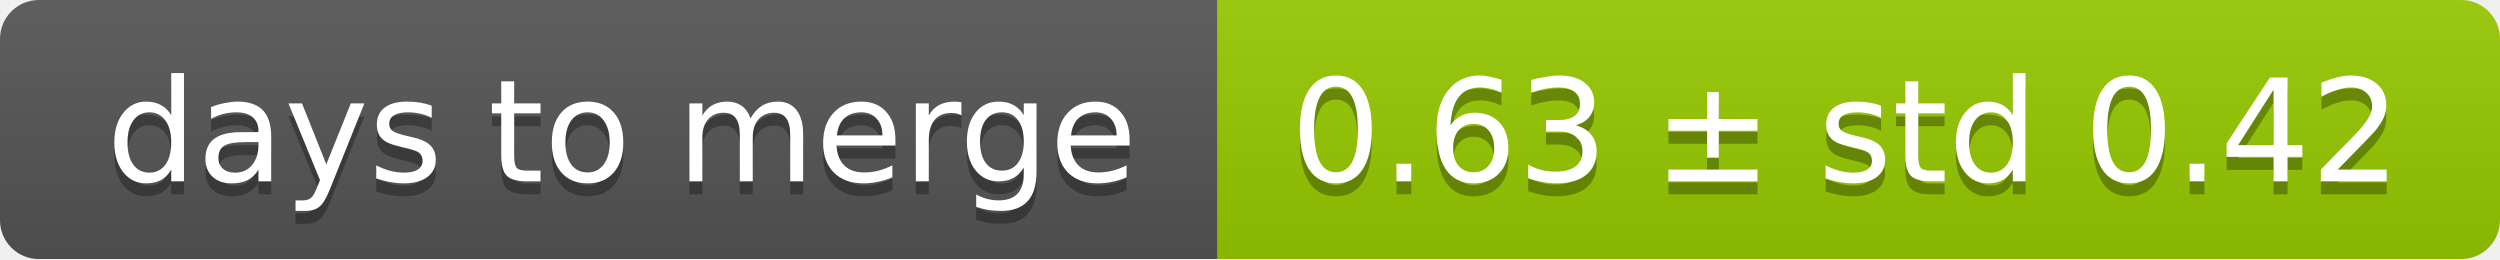
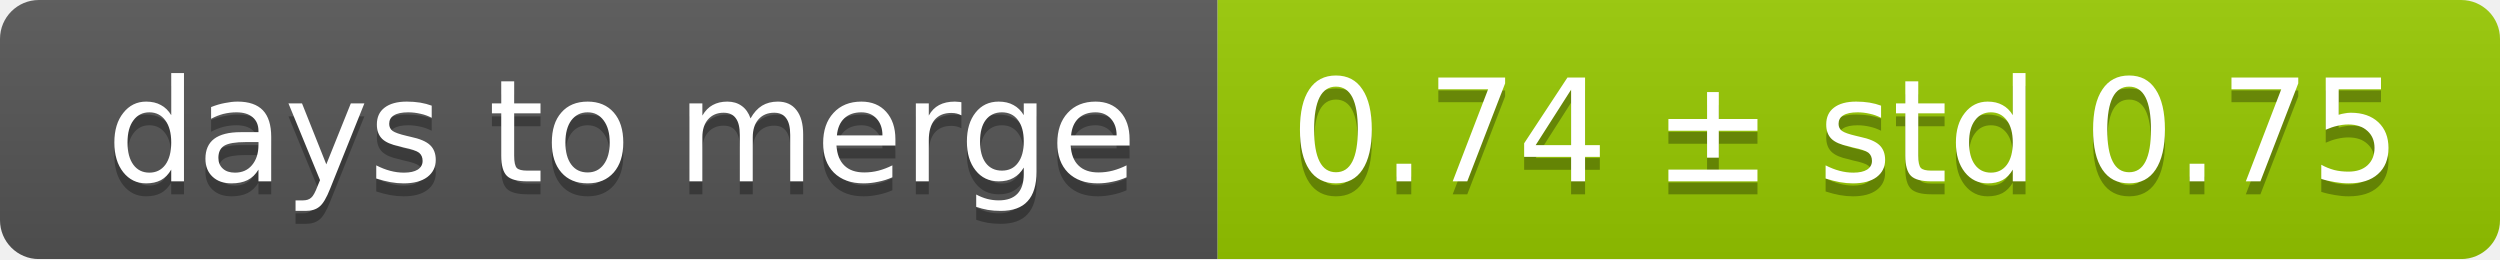
<svg xmlns="http://www.w3.org/2000/svg" width="193" height="20">
  <linearGradient id="smooth" x2="0" y2="100%">
    <stop offset="0" stop-color="#bbb" stop-opacity=".1" />
    <stop offset="1" stop-opacity=".1" />
  </linearGradient>
  <mask id="round">
    <rect width="193" height="20" rx="3" fill="#fff" />
  </mask>
  <g mask="url(#round)">
    <rect width="94" height="20" fill="#555" />
    <rect x="94" width="99" height="20" fill="#97ca00" />
    <rect width="193" height="20" fill="url(#smooth)" />
  </g>
  <g fill="#fff" text-anchor="middle" font-family="DejaVu Sans,Verdana,Geneva,sans-serif" font-size="11">
    <text x="48" y="15" fill="#010101" fill-opacity=".3">days to merge</text>
    <text x="48" y="14">days to merge</text>
-     <text x="142.5" y="15" fill="#010101" fill-opacity=".3">0.63 ± std 0.42</text>
-     <text x="142.5" y="14">0.63 ± std 0.42</text>
+     <text x="142.5" y="15" fill="#010101" fill-opacity=".3">0.74 ± std 0.75</text>
+     <text x="142.5" y="14">0.74 ± std 0.75</text>
  </g>
</svg>
